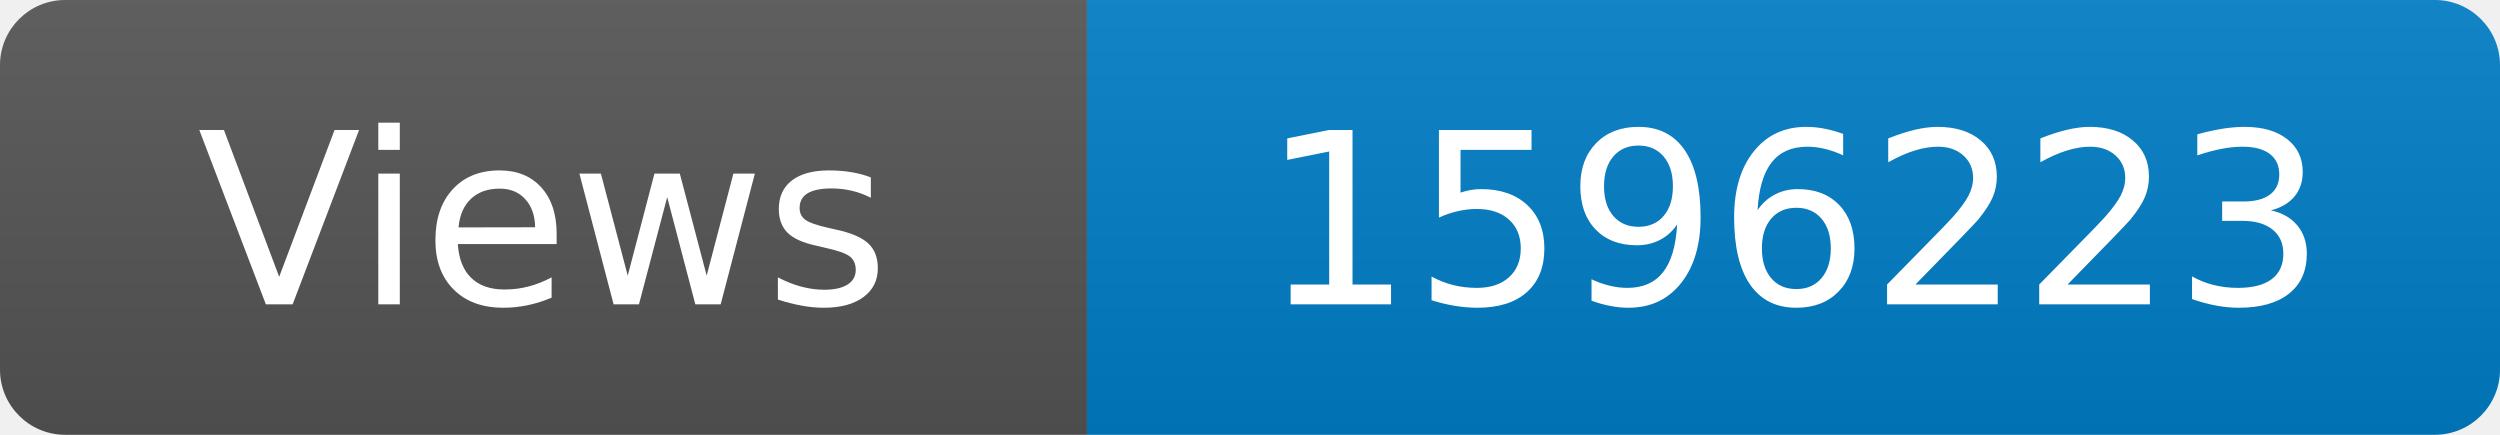
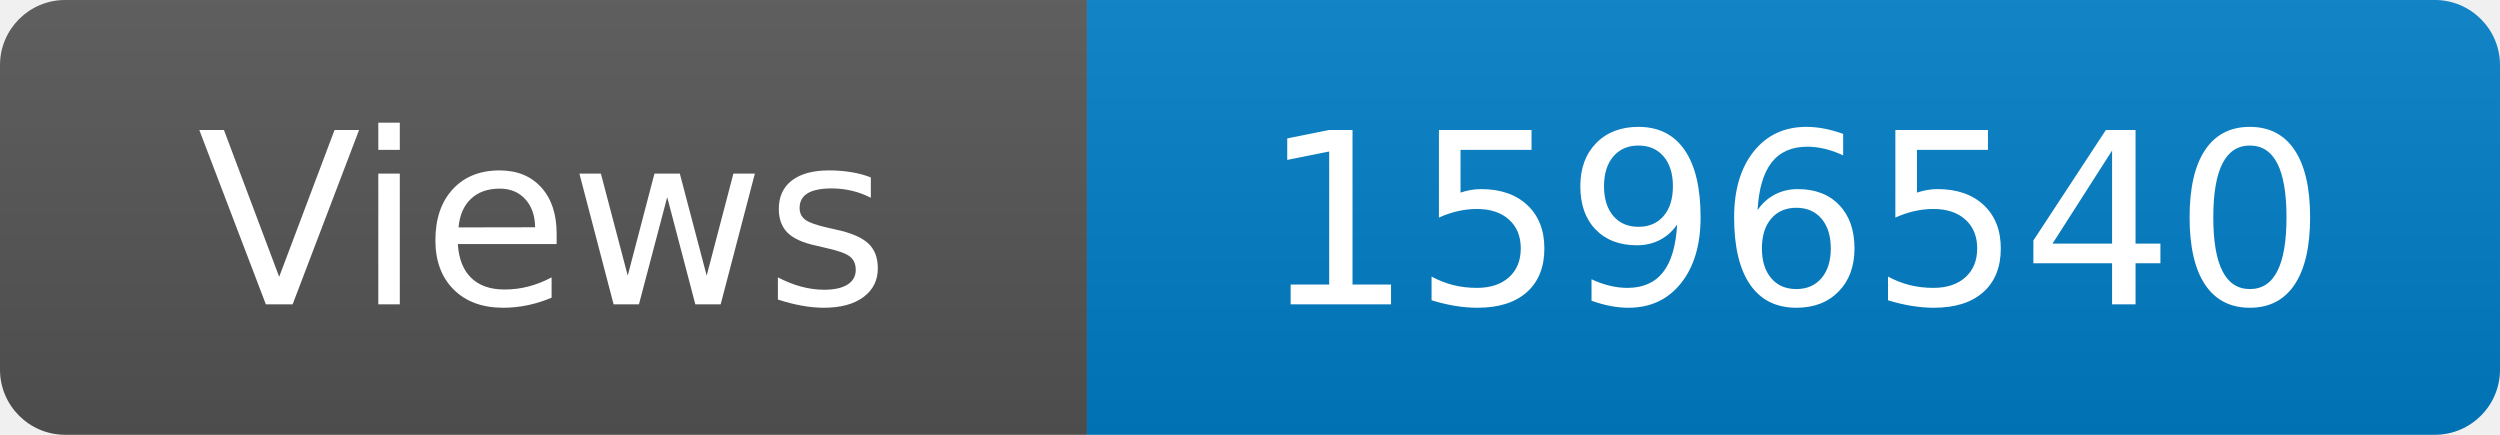
<svg xmlns="http://www.w3.org/2000/svg" width="115" height="20" role="img" aria-label="Maintained?: yes">
  <linearGradient id="s" x2="0" y2="100%">
    <stop offset="0" stop-color="#bbb" stop-opacity=".1" />
    <stop offset="1" stop-opacity=".1" />
  </linearGradient>
  <clipPath id="r">
    <rect width="115" height="20" rx="3" fill="#fff" />
  </clipPath>
  <g clip-path="url(#r)">
    <rect width="50" height="20" fill="#555" />
    <rect x="50" width="160" height="20" fill="#007ec6" />
    <rect width="115" height="20" fill="url(#s)" />
  </g>
  <g fill="#fff" text-anchor="middle" font-family="Verdana,Geneva,DejaVu Sans,sans-serif" font-size="110">
    <text x="250" y="140" transform="scale(.1)" fill="#fff">Views</text>
-     <text x="825" y="140" transform="scale(.1)" fill="#fff">1596223</text>
+     <text x="825" y="140" transform="scale(.1)" fill="#fff">1596540</text>
  </g>
</svg>
